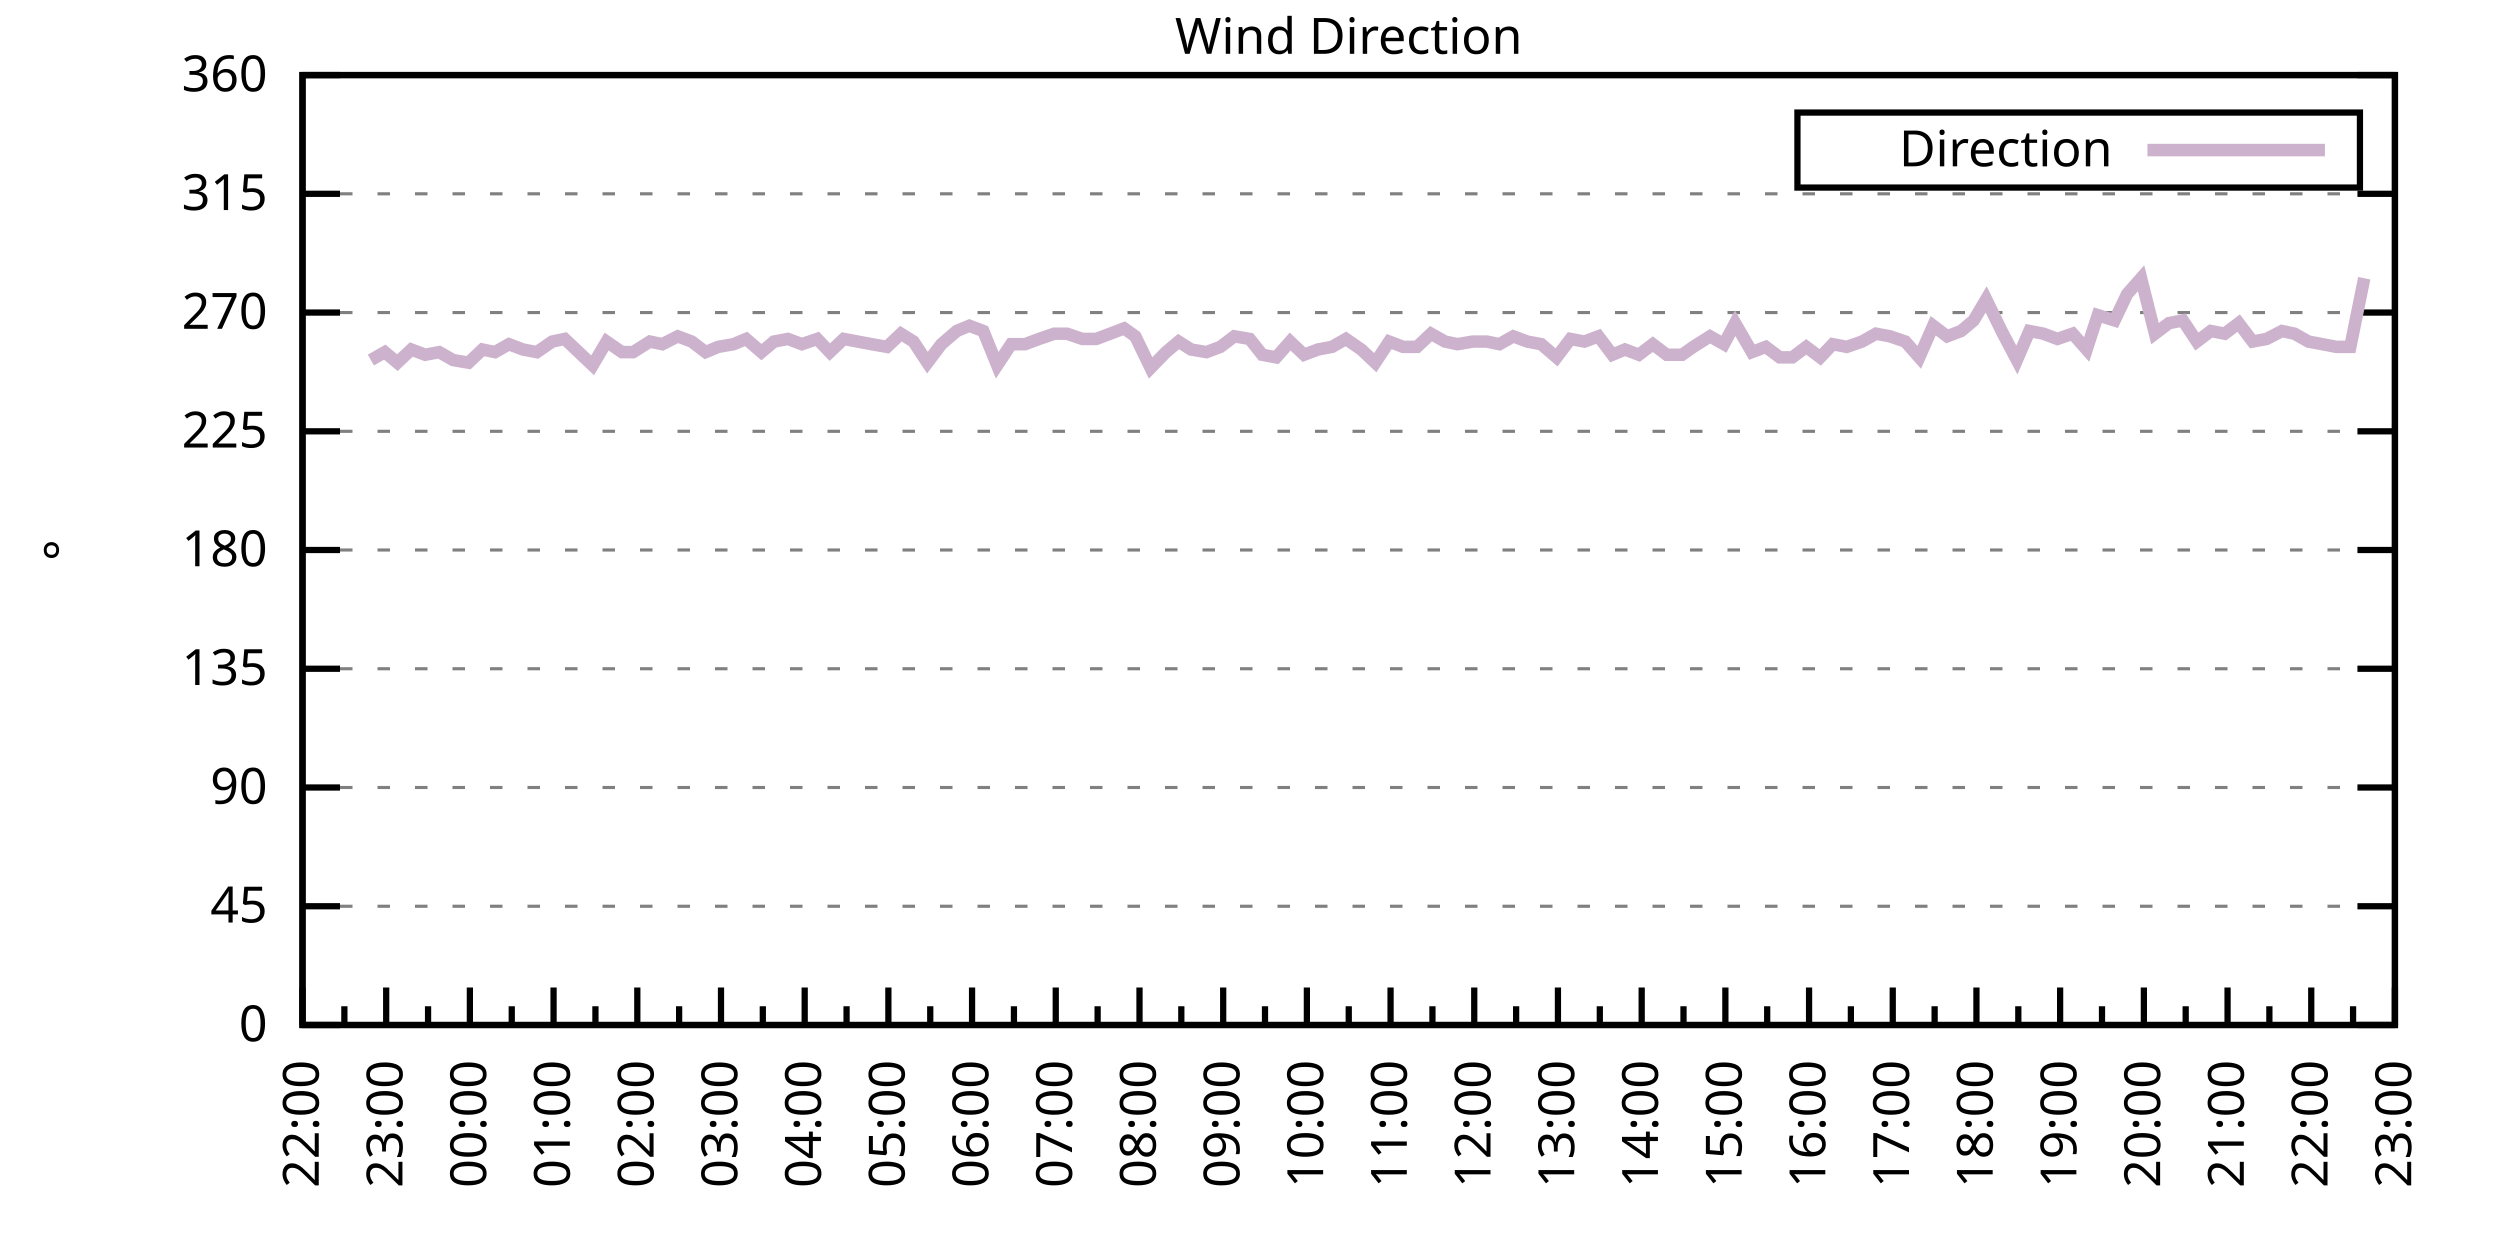
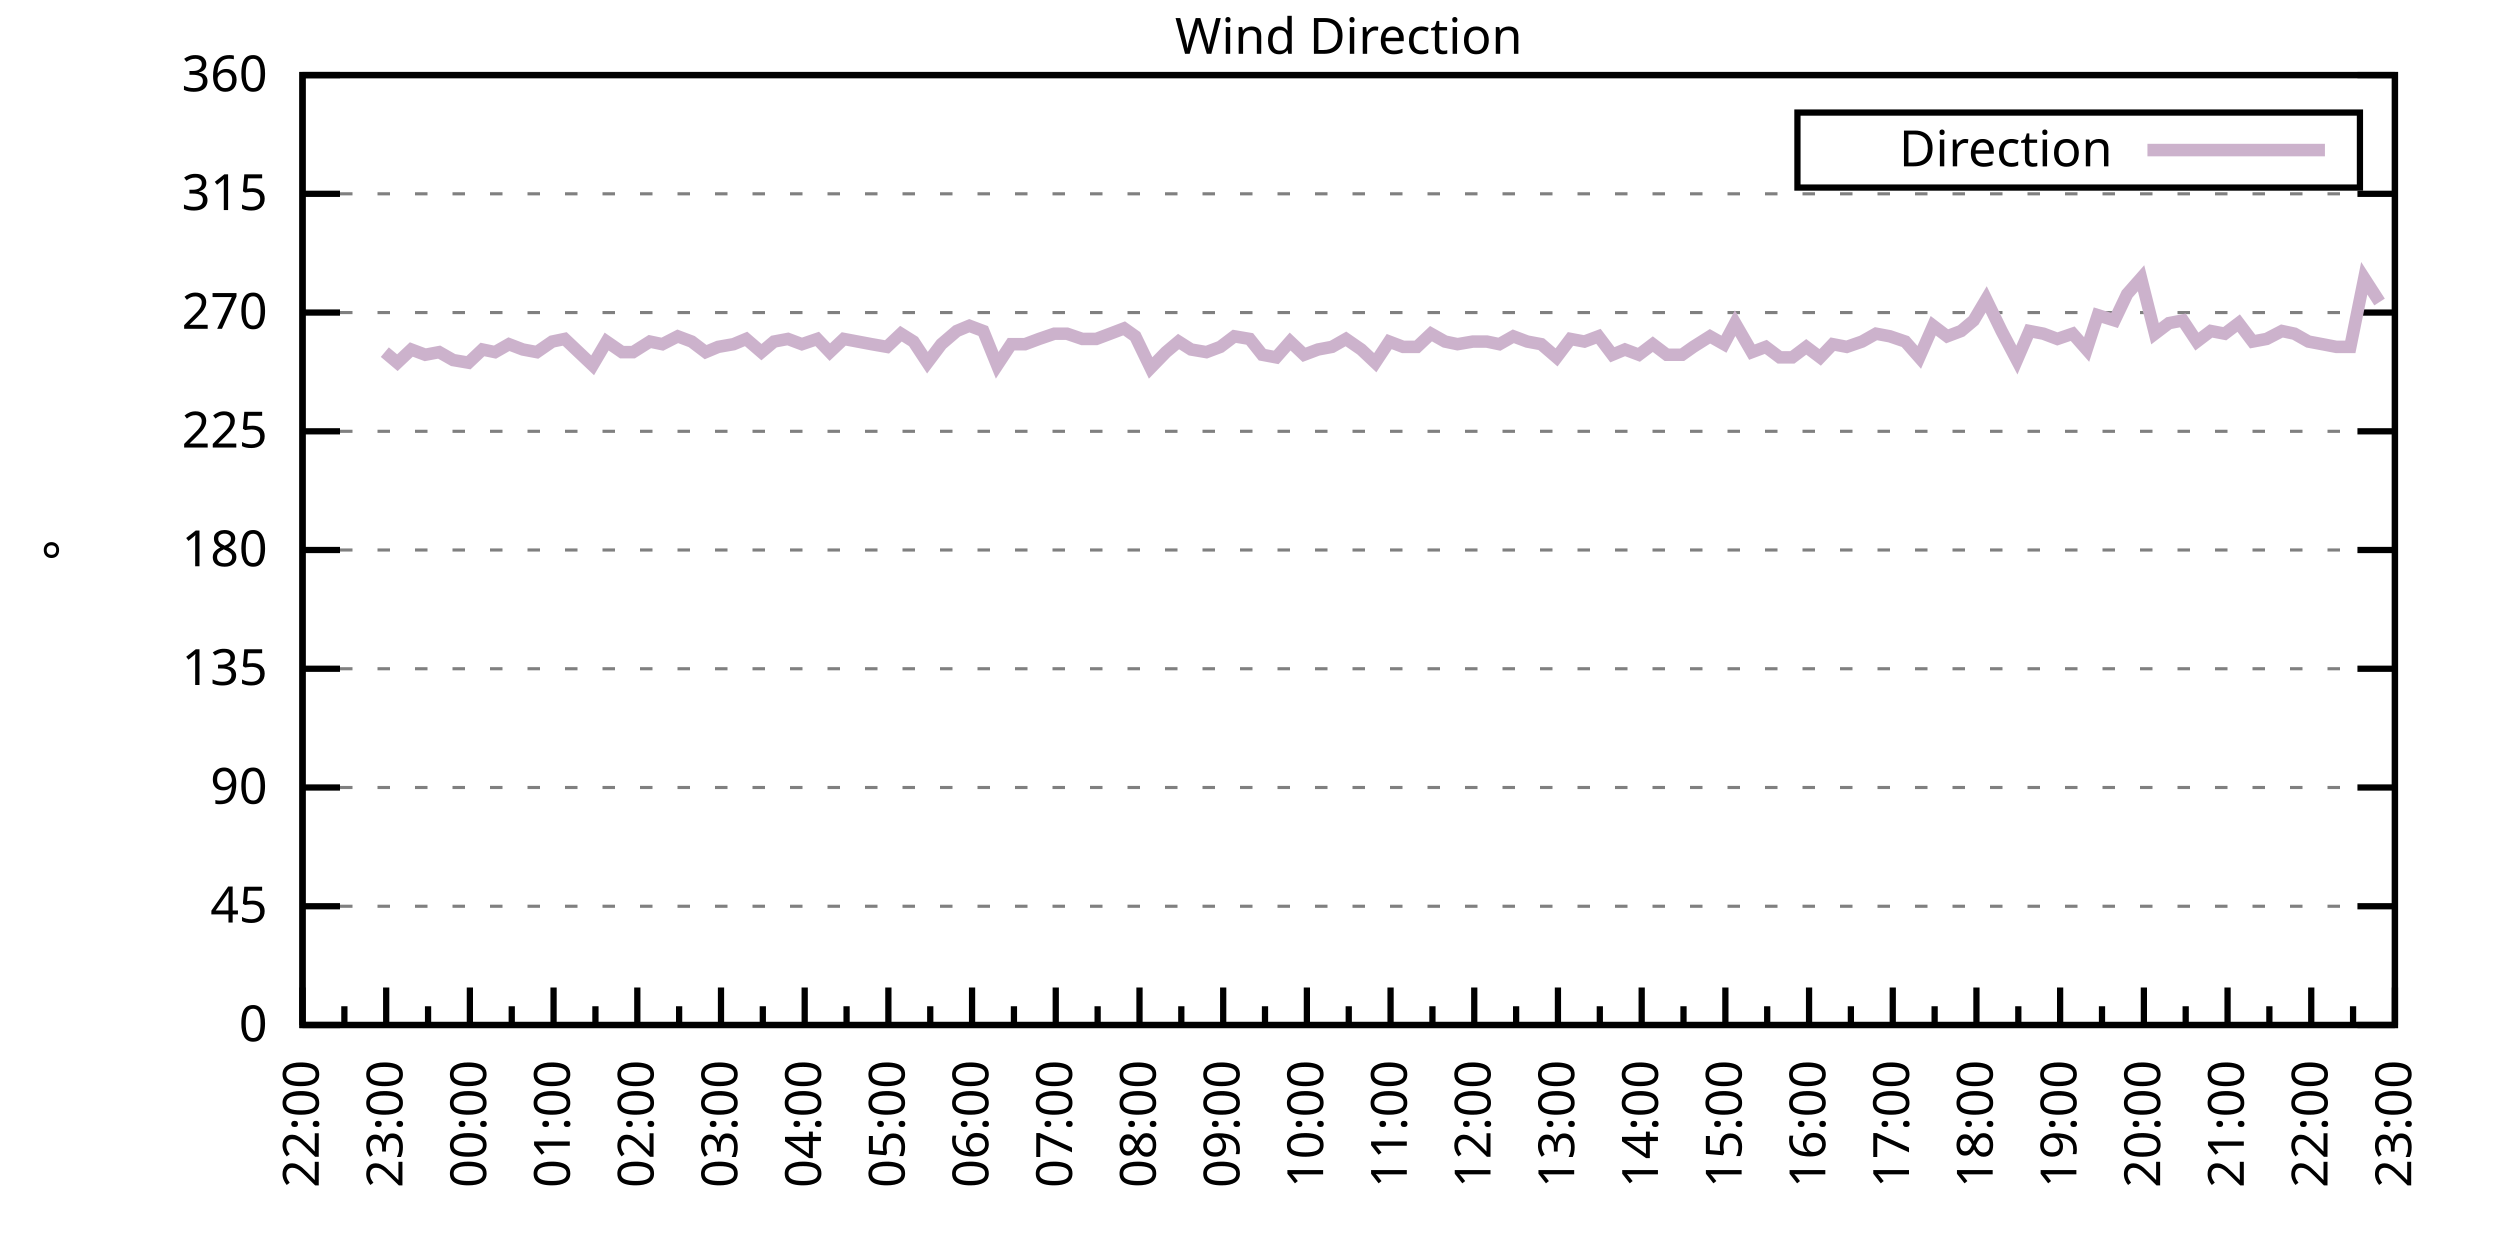
<svg xmlns="http://www.w3.org/2000/svg" xmlns:xlink="http://www.w3.org/1999/xlink" width="400" height="200" viewBox="0 0 400 200">
  <g id="gnuplot_canvas">
    <rect x="0" y="0" width="400" height="200" fill="none" />
    <defs>
      <circle id="gpDot" r="0.5" stroke-width="0.5" stroke="currentColor" />
      <path id="gpPt0" stroke-width="0.333" stroke="currentColor" d="M-1,0 h2 M0,-1 v2" />
      <path id="gpPt1" stroke-width="0.333" stroke="currentColor" d="M-1,-1 L1,1 M1,-1 L-1,1" />
      <path id="gpPt2" stroke-width="0.333" stroke="currentColor" d="M-1,0 L1,0 M0,-1 L0,1 M-1,-1 L1,1 M-1,1 L1,-1" />
      <rect id="gpPt3" stroke-width="0.333" stroke="currentColor" x="-1" y="-1" width="2" height="2" />
      <rect id="gpPt4" stroke-width="0.333" stroke="currentColor" fill="currentColor" x="-1" y="-1" width="2" height="2" />
      <circle id="gpPt5" stroke-width="0.333" stroke="currentColor" cx="0" cy="0" r="1" />
      <use xlink:href="#gpPt5" id="gpPt6" fill="currentColor" stroke="none" />
      <path id="gpPt7" stroke-width="0.333" stroke="currentColor" d="M0,-1.33 L-1.33,0.67 L1.33,0.67 z" />
      <use xlink:href="#gpPt7" id="gpPt8" fill="currentColor" stroke="none" />
      <use xlink:href="#gpPt7" id="gpPt9" stroke="currentColor" transform="rotate(180)" />
      <use xlink:href="#gpPt9" id="gpPt10" fill="currentColor" stroke="none" />
      <use xlink:href="#gpPt3" id="gpPt11" stroke="currentColor" transform="rotate(45)" />
      <use xlink:href="#gpPt11" id="gpPt12" fill="currentColor" stroke="none" />
      <path id="gpPt13" stroke-width="0.333" stroke="currentColor" d="M0,1.330 L1.265,0.411 L0.782,-1.067 L-0.782,-1.076 L-1.265,0.411 z" />
      <use xlink:href="#gpPt13" id="gpPt14" fill="currentColor" stroke="none" />
      <filter id="textbox" filterUnits="objectBoundingBox" x="0" y="0" height="1" width="1">
        <feFlood flood-color="white" flood-opacity="1" result="bgnd" />
        <feComposite in="SourceGraphic" in2="bgnd" operator="atop" />
      </filter>
      <filter id="greybox" filterUnits="objectBoundingBox" x="0" y="0" height="1" width="1">
        <feFlood flood-color="lightgrey" flood-opacity="1" result="grey" />
        <feComposite in="SourceGraphic" in2="grey" operator="atop" />
      </filter>
    </defs>
    <g fill="none" color="white" stroke="currentColor" stroke-width="1.00" stroke-linecap="butt" stroke-linejoin="miter">
</g>
    <g fill="none" color="black" stroke="currentColor" stroke-width="1.00" stroke-linecap="butt" stroke-linejoin="miter">
      <g stroke="none" shape-rendering="crispEdges">
        <polygon fill="rgb(255, 255, 255)" points="48.40,164.00 383.18,164.00 383.18,12.02 48.40,12.02 " />
      </g>
    </g>
    <g fill="none" color="black" stroke="currentColor" stroke-width="1.00" stroke-linecap="butt" stroke-linejoin="miter">
</g>
    <g fill="none" color="black" stroke="black" stroke-width="0.50" stroke-linecap="butt" stroke-linejoin="miter">
</g>
    <g fill="none" color="gray" stroke="currentColor" stroke-width="0.50" stroke-linecap="butt" stroke-linejoin="miter">
      <path stroke="gray" stroke-dasharray="2,4" class="gridline" d="M48.40,164.00 L383.19,164.00  " />
    </g>
    <g fill="none" color="gray" stroke="gray" stroke-width="1.00" stroke-linecap="butt" stroke-linejoin="miter">
</g>
    <g fill="none" color="black" stroke="currentColor" stroke-width="1.00" stroke-linecap="butt" stroke-linejoin="miter">
      <path stroke="black" d="M48.40,164.00 L54.40,164.00 M383.19,164.00 L377.19,164.00  " />
      <g transform="translate(42.80,166.60)" stroke="none" fill="black" font-family="Sans" font-size="8.00" text-anchor="end">
        <text>
          <tspan font-family="Sans"> 0</tspan>
        </text>
      </g>
    </g>
    <g fill="none" color="black" stroke="currentColor" stroke-width="1.00" stroke-linecap="butt" stroke-linejoin="miter">
</g>
    <g fill="none" color="black" stroke="black" stroke-width="0.50" stroke-linecap="butt" stroke-linejoin="miter">
</g>
    <g fill="none" color="gray" stroke="currentColor" stroke-width="0.50" stroke-linecap="butt" stroke-linejoin="miter">
      <path stroke="gray" stroke-dasharray="2,4" class="gridline" d="M48.40,145.00 L383.19,145.00  " />
    </g>
    <g fill="none" color="gray" stroke="gray" stroke-width="1.00" stroke-linecap="butt" stroke-linejoin="miter">
</g>
    <g fill="none" color="black" stroke="currentColor" stroke-width="1.00" stroke-linecap="butt" stroke-linejoin="miter">
      <path stroke="black" d="M48.40,145.00 L54.40,145.00 M383.19,145.00 L377.19,145.00  " />
      <g transform="translate(42.80,147.60)" stroke="none" fill="black" font-family="Sans" font-size="8.00" text-anchor="end">
        <text>
          <tspan font-family="Sans"> 45</tspan>
        </text>
      </g>
    </g>
    <g fill="none" color="black" stroke="currentColor" stroke-width="1.00" stroke-linecap="butt" stroke-linejoin="miter">
</g>
    <g fill="none" color="black" stroke="black" stroke-width="0.50" stroke-linecap="butt" stroke-linejoin="miter">
</g>
    <g fill="none" color="gray" stroke="currentColor" stroke-width="0.50" stroke-linecap="butt" stroke-linejoin="miter">
      <path stroke="gray" stroke-dasharray="2,4" class="gridline" d="M48.40,126.00 L383.19,126.00  " />
    </g>
    <g fill="none" color="gray" stroke="gray" stroke-width="1.00" stroke-linecap="butt" stroke-linejoin="miter">
</g>
    <g fill="none" color="black" stroke="currentColor" stroke-width="1.00" stroke-linecap="butt" stroke-linejoin="miter">
      <path stroke="black" d="M48.40,126.00 L54.40,126.00 M383.19,126.00 L377.19,126.00  " />
      <g transform="translate(42.80,128.60)" stroke="none" fill="black" font-family="Sans" font-size="8.00" text-anchor="end">
        <text>
          <tspan font-family="Sans"> 90</tspan>
        </text>
      </g>
    </g>
    <g fill="none" color="black" stroke="currentColor" stroke-width="1.00" stroke-linecap="butt" stroke-linejoin="miter">
</g>
    <g fill="none" color="black" stroke="black" stroke-width="0.50" stroke-linecap="butt" stroke-linejoin="miter">
</g>
    <g fill="none" color="gray" stroke="currentColor" stroke-width="0.50" stroke-linecap="butt" stroke-linejoin="miter">
      <path stroke="gray" stroke-dasharray="2,4" class="gridline" d="M48.40,107.00 L383.19,107.00  " />
    </g>
    <g fill="none" color="gray" stroke="gray" stroke-width="1.00" stroke-linecap="butt" stroke-linejoin="miter">
</g>
    <g fill="none" color="black" stroke="currentColor" stroke-width="1.00" stroke-linecap="butt" stroke-linejoin="miter">
      <path stroke="black" d="M48.40,107.00 L54.40,107.00 M383.19,107.00 L377.19,107.00  " />
      <g transform="translate(42.80,109.60)" stroke="none" fill="black" font-family="Sans" font-size="8.00" text-anchor="end">
        <text>
          <tspan font-family="Sans"> 135</tspan>
        </text>
      </g>
    </g>
    <g fill="none" color="black" stroke="currentColor" stroke-width="1.00" stroke-linecap="butt" stroke-linejoin="miter">
</g>
    <g fill="none" color="black" stroke="black" stroke-width="0.50" stroke-linecap="butt" stroke-linejoin="miter">
</g>
    <g fill="none" color="gray" stroke="currentColor" stroke-width="0.50" stroke-linecap="butt" stroke-linejoin="miter">
      <path stroke="gray" stroke-dasharray="2,4" class="gridline" d="M48.40,88.00 L383.19,88.00  " />
    </g>
    <g fill="none" color="gray" stroke="gray" stroke-width="1.00" stroke-linecap="butt" stroke-linejoin="miter">
</g>
    <g fill="none" color="black" stroke="currentColor" stroke-width="1.00" stroke-linecap="butt" stroke-linejoin="miter">
      <path stroke="black" d="M48.40,88.00 L54.40,88.00 M383.19,88.00 L377.19,88.00  " />
      <g transform="translate(42.80,90.60)" stroke="none" fill="black" font-family="Sans" font-size="8.00" text-anchor="end">
        <text>
          <tspan font-family="Sans"> 180</tspan>
        </text>
      </g>
    </g>
    <g fill="none" color="black" stroke="currentColor" stroke-width="1.00" stroke-linecap="butt" stroke-linejoin="miter">
</g>
    <g fill="none" color="black" stroke="black" stroke-width="0.50" stroke-linecap="butt" stroke-linejoin="miter">
</g>
    <g fill="none" color="gray" stroke="currentColor" stroke-width="0.50" stroke-linecap="butt" stroke-linejoin="miter">
      <path stroke="gray" stroke-dasharray="2,4" class="gridline" d="M48.40,69.01 L383.19,69.01  " />
    </g>
    <g fill="none" color="gray" stroke="gray" stroke-width="1.00" stroke-linecap="butt" stroke-linejoin="miter">
</g>
    <g fill="none" color="black" stroke="currentColor" stroke-width="1.00" stroke-linecap="butt" stroke-linejoin="miter">
      <path stroke="black" d="M48.40,69.01 L54.40,69.01 M383.19,69.01 L377.19,69.01  " />
      <g transform="translate(42.80,71.61)" stroke="none" fill="black" font-family="Sans" font-size="8.00" text-anchor="end">
        <text>
          <tspan font-family="Sans"> 225</tspan>
        </text>
      </g>
    </g>
    <g fill="none" color="black" stroke="currentColor" stroke-width="1.00" stroke-linecap="butt" stroke-linejoin="miter">
</g>
    <g fill="none" color="black" stroke="black" stroke-width="0.50" stroke-linecap="butt" stroke-linejoin="miter">
</g>
    <g fill="none" color="gray" stroke="currentColor" stroke-width="0.50" stroke-linecap="butt" stroke-linejoin="miter">
      <path stroke="gray" stroke-dasharray="2,4" class="gridline" d="M48.40,50.01 L383.19,50.01  " />
    </g>
    <g fill="none" color="gray" stroke="gray" stroke-width="1.00" stroke-linecap="butt" stroke-linejoin="miter">
</g>
    <g fill="none" color="black" stroke="currentColor" stroke-width="1.00" stroke-linecap="butt" stroke-linejoin="miter">
      <path stroke="black" d="M48.40,50.01 L54.40,50.01 M383.19,50.01 L377.19,50.01  " />
      <g transform="translate(42.80,52.61)" stroke="none" fill="black" font-family="Sans" font-size="8.00" text-anchor="end">
        <text>
          <tspan font-family="Sans"> 270</tspan>
        </text>
      </g>
    </g>
    <g fill="none" color="black" stroke="currentColor" stroke-width="1.00" stroke-linecap="butt" stroke-linejoin="miter">
</g>
    <g fill="none" color="black" stroke="black" stroke-width="0.50" stroke-linecap="butt" stroke-linejoin="miter">
</g>
    <g fill="none" color="gray" stroke="currentColor" stroke-width="0.50" stroke-linecap="butt" stroke-linejoin="miter">
      <path stroke="gray" stroke-dasharray="2,4" class="gridline" d="M48.40,31.01 L383.19,31.01  " />
    </g>
    <g fill="none" color="gray" stroke="gray" stroke-width="1.00" stroke-linecap="butt" stroke-linejoin="miter">
</g>
    <g fill="none" color="black" stroke="currentColor" stroke-width="1.00" stroke-linecap="butt" stroke-linejoin="miter">
      <path stroke="black" d="M48.40,31.01 L54.40,31.01 M383.19,31.01 L377.19,31.01  " />
      <g transform="translate(42.80,33.61)" stroke="none" fill="black" font-family="Sans" font-size="8.00" text-anchor="end">
        <text>
          <tspan font-family="Sans"> 315</tspan>
        </text>
      </g>
    </g>
    <g fill="none" color="black" stroke="currentColor" stroke-width="1.00" stroke-linecap="butt" stroke-linejoin="miter">
</g>
    <g fill="none" color="black" stroke="black" stroke-width="0.50" stroke-linecap="butt" stroke-linejoin="miter">
</g>
    <g fill="none" color="gray" stroke="currentColor" stroke-width="0.50" stroke-linecap="butt" stroke-linejoin="miter">
      <path stroke="gray" stroke-dasharray="2,4" class="gridline" d="M48.40,12.01 L383.19,12.01  " />
    </g>
    <g fill="none" color="gray" stroke="gray" stroke-width="1.00" stroke-linecap="butt" stroke-linejoin="miter">
</g>
    <g fill="none" color="black" stroke="currentColor" stroke-width="1.00" stroke-linecap="butt" stroke-linejoin="miter">
      <path stroke="black" d="M48.40,12.01 L54.40,12.01 M383.19,12.01 L377.19,12.01  " />
      <g transform="translate(42.80,14.61)" stroke="none" fill="black" font-family="Sans" font-size="8.00" text-anchor="end">
        <text>
          <tspan font-family="Sans"> 360</tspan>
        </text>
      </g>
    </g>
    <g fill="none" color="black" stroke="currentColor" stroke-width="1.00" stroke-linecap="butt" stroke-linejoin="miter">
      <path stroke="black" d="M48.40,164.00 L48.40,158.00  " />
      <g transform="translate(51.00,169.60) rotate(270)" stroke="none" fill="black" font-family="Sans" font-size="8.00" text-anchor="end">
        <text>
          <tspan font-family="Sans">22:00</tspan>
        </text>
      </g>
    </g>
    <g fill="none" color="black" stroke="currentColor" stroke-width="1.00" stroke-linecap="butt" stroke-linejoin="miter">
      <path stroke="black" d="M55.10,164.00 L55.10,161.00 M61.79,164.00 L61.79,158.00  " />
      <g transform="translate(64.39,169.60) rotate(270)" stroke="none" fill="black" font-family="Sans" font-size="8.00" text-anchor="end">
        <text>
          <tspan font-family="Sans">23:00</tspan>
        </text>
      </g>
    </g>
    <g fill="none" color="black" stroke="currentColor" stroke-width="1.00" stroke-linecap="butt" stroke-linejoin="miter">
      <path stroke="black" d="M68.49,164.00 L68.49,161.00 M75.18,164.00 L75.18,158.00  " />
      <g transform="translate(77.78,169.60) rotate(270)" stroke="none" fill="black" font-family="Sans" font-size="8.00" text-anchor="end">
        <text>
          <tspan font-family="Sans">00:00</tspan>
        </text>
      </g>
    </g>
    <g fill="none" color="black" stroke="currentColor" stroke-width="1.00" stroke-linecap="butt" stroke-linejoin="miter">
      <path stroke="black" d="M81.88,164.00 L81.88,161.00 M88.57,164.00 L88.57,158.00  " />
      <g transform="translate(91.17,169.60) rotate(270)" stroke="none" fill="black" font-family="Sans" font-size="8.00" text-anchor="end">
        <text>
          <tspan font-family="Sans">01:00</tspan>
        </text>
      </g>
    </g>
    <g fill="none" color="black" stroke="currentColor" stroke-width="1.00" stroke-linecap="butt" stroke-linejoin="miter">
      <path stroke="black" d="M95.27,164.00 L95.27,161.00 M101.97,164.00 L101.97,158.00  " />
      <g transform="translate(104.57,169.60) rotate(270)" stroke="none" fill="black" font-family="Sans" font-size="8.00" text-anchor="end">
        <text>
          <tspan font-family="Sans">02:00</tspan>
        </text>
      </g>
    </g>
    <g fill="none" color="black" stroke="currentColor" stroke-width="1.00" stroke-linecap="butt" stroke-linejoin="miter">
      <path stroke="black" d="M108.66,164.00 L108.66,161.00 M115.36,164.00 L115.36,158.00  " />
      <g transform="translate(117.96,169.60) rotate(270)" stroke="none" fill="black" font-family="Sans" font-size="8.00" text-anchor="end">
        <text>
          <tspan font-family="Sans">03:00</tspan>
        </text>
      </g>
    </g>
    <g fill="none" color="black" stroke="currentColor" stroke-width="1.00" stroke-linecap="butt" stroke-linejoin="miter">
      <path stroke="black" d="M122.05,164.00 L122.05,161.00 M128.75,164.00 L128.75,158.00  " />
      <g transform="translate(131.35,169.60) rotate(270)" stroke="none" fill="black" font-family="Sans" font-size="8.00" text-anchor="end">
        <text>
          <tspan font-family="Sans">04:00</tspan>
        </text>
      </g>
    </g>
    <g fill="none" color="black" stroke="currentColor" stroke-width="1.00" stroke-linecap="butt" stroke-linejoin="miter">
      <path stroke="black" d="M135.45,164.00 L135.45,161.00 M142.14,164.00 L142.14,158.00  " />
      <g transform="translate(144.74,169.60) rotate(270)" stroke="none" fill="black" font-family="Sans" font-size="8.00" text-anchor="end">
        <text>
          <tspan font-family="Sans">05:00</tspan>
        </text>
      </g>
    </g>
    <g fill="none" color="black" stroke="currentColor" stroke-width="1.00" stroke-linecap="butt" stroke-linejoin="miter">
      <path stroke="black" d="M148.84,164.00 L148.84,161.00 M155.53,164.00 L155.53,158.00  " />
      <g transform="translate(158.13,169.60) rotate(270)" stroke="none" fill="black" font-family="Sans" font-size="8.00" text-anchor="end">
        <text>
          <tspan font-family="Sans">06:00</tspan>
        </text>
      </g>
    </g>
    <g fill="none" color="black" stroke="currentColor" stroke-width="1.00" stroke-linecap="butt" stroke-linejoin="miter">
      <path stroke="black" d="M162.23,164.00 L162.23,161.00 M168.92,164.00 L168.92,158.00  " />
      <g transform="translate(171.52,169.60) rotate(270)" stroke="none" fill="black" font-family="Sans" font-size="8.00" text-anchor="end">
        <text>
          <tspan font-family="Sans">07:00</tspan>
        </text>
      </g>
    </g>
    <g fill="none" color="black" stroke="currentColor" stroke-width="1.00" stroke-linecap="butt" stroke-linejoin="miter">
      <path stroke="black" d="M175.62,164.00 L175.62,161.00 M182.32,164.00 L182.32,158.00  " />
      <g transform="translate(184.92,169.60) rotate(270)" stroke="none" fill="black" font-family="Sans" font-size="8.00" text-anchor="end">
        <text>
          <tspan font-family="Sans">08:00</tspan>
        </text>
      </g>
    </g>
    <g fill="none" color="black" stroke="currentColor" stroke-width="1.00" stroke-linecap="butt" stroke-linejoin="miter">
      <path stroke="black" d="M189.01,164.00 L189.01,161.00 M195.71,164.00 L195.71,158.00  " />
      <g transform="translate(198.31,169.60) rotate(270)" stroke="none" fill="black" font-family="Sans" font-size="8.00" text-anchor="end">
        <text>
          <tspan font-family="Sans">09:00</tspan>
        </text>
      </g>
    </g>
    <g fill="none" color="black" stroke="currentColor" stroke-width="1.00" stroke-linecap="butt" stroke-linejoin="miter">
      <path stroke="black" d="M202.40,164.00 L202.40,161.00 M209.10,164.00 L209.10,158.00  " />
      <g transform="translate(211.70,169.60) rotate(270)" stroke="none" fill="black" font-family="Sans" font-size="8.00" text-anchor="end">
        <text>
          <tspan font-family="Sans">10:00</tspan>
        </text>
      </g>
    </g>
    <g fill="none" color="black" stroke="currentColor" stroke-width="1.00" stroke-linecap="butt" stroke-linejoin="miter">
      <path stroke="black" d="M215.80,164.00 L215.80,161.00 M222.49,164.00 L222.49,158.00  " />
      <g transform="translate(225.09,169.60) rotate(270)" stroke="none" fill="black" font-family="Sans" font-size="8.00" text-anchor="end">
        <text>
          <tspan font-family="Sans">11:00</tspan>
        </text>
      </g>
    </g>
    <g fill="none" color="black" stroke="currentColor" stroke-width="1.00" stroke-linecap="butt" stroke-linejoin="miter">
      <path stroke="black" d="M229.19,164.00 L229.19,161.00 M235.88,164.00 L235.88,158.00  " />
      <g transform="translate(238.48,169.60) rotate(270)" stroke="none" fill="black" font-family="Sans" font-size="8.00" text-anchor="end">
        <text>
          <tspan font-family="Sans">12:00</tspan>
        </text>
      </g>
    </g>
    <g fill="none" color="black" stroke="currentColor" stroke-width="1.00" stroke-linecap="butt" stroke-linejoin="miter">
      <path stroke="black" d="M242.58,164.00 L242.58,161.00 M249.27,164.00 L249.27,158.00  " />
      <g transform="translate(251.87,169.60) rotate(270)" stroke="none" fill="black" font-family="Sans" font-size="8.00" text-anchor="end">
        <text>
          <tspan font-family="Sans">13:00</tspan>
        </text>
      </g>
    </g>
    <g fill="none" color="black" stroke="currentColor" stroke-width="1.00" stroke-linecap="butt" stroke-linejoin="miter">
      <path stroke="black" d="M255.97,164.00 L255.97,161.00 M262.67,164.00 L262.67,158.00  " />
      <g transform="translate(265.27,169.60) rotate(270)" stroke="none" fill="black" font-family="Sans" font-size="8.00" text-anchor="end">
        <text>
          <tspan font-family="Sans">14:00</tspan>
        </text>
      </g>
    </g>
    <g fill="none" color="black" stroke="currentColor" stroke-width="1.00" stroke-linecap="butt" stroke-linejoin="miter">
      <path stroke="black" d="M269.36,164.00 L269.36,161.00 M276.06,164.00 L276.06,158.00  " />
      <g transform="translate(278.66,169.60) rotate(270)" stroke="none" fill="black" font-family="Sans" font-size="8.00" text-anchor="end">
        <text>
          <tspan font-family="Sans">15:00</tspan>
        </text>
      </g>
    </g>
    <g fill="none" color="black" stroke="currentColor" stroke-width="1.00" stroke-linecap="butt" stroke-linejoin="miter">
      <path stroke="black" d="M282.75,164.00 L282.75,161.00 M289.45,164.00 L289.45,158.00  " />
      <g transform="translate(292.05,169.60) rotate(270)" stroke="none" fill="black" font-family="Sans" font-size="8.00" text-anchor="end">
        <text>
          <tspan font-family="Sans">16:00</tspan>
        </text>
      </g>
    </g>
    <g fill="none" color="black" stroke="currentColor" stroke-width="1.00" stroke-linecap="butt" stroke-linejoin="miter">
      <path stroke="black" d="M296.14,164.00 L296.14,161.00 M302.84,164.00 L302.84,158.00  " />
      <g transform="translate(305.44,169.60) rotate(270)" stroke="none" fill="black" font-family="Sans" font-size="8.00" text-anchor="end">
        <text>
          <tspan font-family="Sans">17:00</tspan>
        </text>
      </g>
    </g>
    <g fill="none" color="black" stroke="currentColor" stroke-width="1.00" stroke-linecap="butt" stroke-linejoin="miter">
      <path stroke="black" d="M309.54,164.00 L309.54,161.00 M316.23,164.00 L316.23,158.00  " />
      <g transform="translate(318.83,169.60) rotate(270)" stroke="none" fill="black" font-family="Sans" font-size="8.00" text-anchor="end">
        <text>
          <tspan font-family="Sans">18:00</tspan>
        </text>
      </g>
    </g>
    <g fill="none" color="black" stroke="currentColor" stroke-width="1.00" stroke-linecap="butt" stroke-linejoin="miter">
      <path stroke="black" d="M322.93,164.00 L322.93,161.00 M329.62,164.00 L329.62,158.00  " />
      <g transform="translate(332.22,169.60) rotate(270)" stroke="none" fill="black" font-family="Sans" font-size="8.00" text-anchor="end">
        <text>
          <tspan font-family="Sans">19:00</tspan>
        </text>
      </g>
    </g>
    <g fill="none" color="black" stroke="currentColor" stroke-width="1.00" stroke-linecap="butt" stroke-linejoin="miter">
      <path stroke="black" d="M336.32,164.00 L336.32,161.00 M343.02,164.00 L343.02,158.00  " />
      <g transform="translate(345.62,169.60) rotate(270)" stroke="none" fill="black" font-family="Sans" font-size="8.00" text-anchor="end">
        <text>
          <tspan font-family="Sans">20:00</tspan>
        </text>
      </g>
    </g>
    <g fill="none" color="black" stroke="currentColor" stroke-width="1.00" stroke-linecap="butt" stroke-linejoin="miter">
      <path stroke="black" d="M349.71,164.00 L349.71,161.00 M356.41,164.00 L356.41,158.00  " />
      <g transform="translate(359.01,169.60) rotate(270)" stroke="none" fill="black" font-family="Sans" font-size="8.00" text-anchor="end">
        <text>
          <tspan font-family="Sans">21:00</tspan>
        </text>
      </g>
    </g>
    <g fill="none" color="black" stroke="currentColor" stroke-width="1.00" stroke-linecap="butt" stroke-linejoin="miter">
      <path stroke="black" d="M363.10,164.00 L363.10,161.00 M369.80,164.00 L369.80,158.00  " />
      <g transform="translate(372.40,169.60) rotate(270)" stroke="none" fill="black" font-family="Sans" font-size="8.00" text-anchor="end">
        <text>
          <tspan font-family="Sans">22:00</tspan>
        </text>
      </g>
    </g>
    <g fill="none" color="black" stroke="currentColor" stroke-width="1.00" stroke-linecap="butt" stroke-linejoin="miter">
      <path stroke="black" d="M376.49,164.00 L376.49,161.00 M383.19,164.00 L383.19,158.00  " />
      <g transform="translate(385.79,169.60) rotate(270)" stroke="none" fill="black" font-family="Sans" font-size="8.00" text-anchor="end">
        <text>
          <tspan font-family="Sans">23:00</tspan>
        </text>
      </g>
    </g>
    <g fill="none" color="black" stroke="currentColor" stroke-width="1.00" stroke-linecap="butt" stroke-linejoin="miter">
</g>
    <g fill="none" color="black" stroke="currentColor" stroke-width="1.00" stroke-linecap="butt" stroke-linejoin="miter">
      <path stroke="black" d="M48.40,12.01 L48.40,164.00 L383.19,164.00 L383.19,12.01 L48.40,12.01 Z  " />
    </g>
    <g fill="none" color="black" stroke="currentColor" stroke-width="1.00" stroke-linecap="butt" stroke-linejoin="miter">
      <g transform="translate(12.80,88.01) rotate(270)" stroke="none" fill="black" font-family="Sans" font-size="8.00" text-anchor="middle">
        <text>
          <tspan font-family="Sans">°</tspan>
        </text>
      </g>
    </g>
    <g fill="none" color="black" stroke="currentColor" stroke-width="1.00" stroke-linecap="butt" stroke-linejoin="miter">
</g>
    <g fill="none" color="black" stroke="currentColor" stroke-width="1.00" stroke-linecap="butt" stroke-linejoin="miter">
      <path stroke="black" d="M287.59,30.01 L287.59,18.01 L377.59,18.01 L377.59,30.01 L287.59,30.01 Z  " />
    </g>
    <g id="Wind_direction_plot_1">
      <g fill="none" color="white" stroke="black" stroke-width="2.00" stroke-linecap="butt" stroke-linejoin="miter">
</g>
      <g fill="none" color="black" stroke="currentColor" stroke-width="2.00" stroke-linecap="butt" stroke-linejoin="miter">
        <g transform="translate(337.99,26.61)" stroke="none" fill="black" font-family="Sans" font-size="8.00" text-anchor="end">
          <text>
            <tspan font-family="Sans">Direction</tspan>
          </text>
        </g>
      </g>
      <g fill="none" color="black" stroke="currentColor" stroke-width="2.00" stroke-linecap="butt" stroke-linejoin="miter">
-         <path stroke="rgb(204, 178, 204)" d="M343.59,24.01 L371.99,24.01 M59.34,57.61 L61.57,56.34 L63.58,58.03 L65.81,55.92 L68.04,56.76 L70.27,56.34   L72.50,57.61 L74.96,58.03 L77.19,55.92 L79.20,56.34 L81.43,55.07 L83.66,55.92 L85.90,56.34 L88.35,54.65   L90.36,54.23 L92.59,56.34 L94.82,58.45 L97.06,54.65 L99.51,56.34 L101.30,56.34 L103.98,54.65 L105.98,55.07   L108.44,53.81 L110.67,54.65 L112.90,56.34 L114.91,55.50 L117.37,55.07 L119.38,54.23 L121.83,56.34 L123.84,54.65   L126.07,54.23 L128.30,55.07 L130.76,54.23 L132.77,56.34 L135.00,54.23 L137.23,54.65 L139.46,55.07 L141.92,55.50   L144.15,53.39 L146.16,54.65 L148.39,58.03 L150.62,55.07 L153.08,52.96 L155.09,52.12 L157.32,52.96 L159.55,58.45   L161.78,55.07 L164.01,55.07 L166.25,54.23 L168.70,53.39 L170.71,53.39 L173.17,54.23 L175.40,54.23 L177.63,53.39   L179.86,52.54 L181.65,53.81 L184.10,58.87 L186.56,56.34 L188.57,54.65 L190.57,55.92 L193.03,56.34 L195.26,55.50   L197.49,53.81 L199.95,54.23 L201.96,56.76 L204.19,57.18 L206.42,54.65 L208.65,56.76 L210.88,55.92 L213.12,55.50   L215.35,54.23 L217.80,55.92 L220.04,58.03 L222.27,54.65 L224.50,55.50 L226.73,55.50 L228.96,53.39 L231.20,54.65   L233.20,55.07 L235.66,54.65 L237.89,54.65 L239.90,55.07 L242.13,53.81 L244.36,54.65 L246.60,55.07 L249.05,57.18   L251.28,54.23 L253.51,54.65 L255.75,53.81 L257.98,56.76 L259.99,55.92 L262.22,56.76 L264.45,55.07 L266.68,56.76   L269.14,56.76 L270.92,55.50 L273.60,53.81 L275.83,55.07 L277.62,51.70 L280.30,56.34 L282.53,55.50 L284.76,57.18   L286.77,57.18 L289.00,55.50 L291.23,57.18 L293.24,55.07 L295.48,55.50 L297.93,54.65 L300.16,53.39 L302.39,53.81   L304.85,54.65 L307.08,57.18 L309.31,52.12 L311.54,53.81 L313.78,52.96 L315.79,51.27 L317.79,47.90 L320.25,52.96   L322.70,57.61 L324.71,52.96 L326.95,53.39 L329.18,54.23 L331.63,53.39 L333.86,55.92 L335.65,50.43 L338.33,51.27   L340.34,47.05 L342.57,44.52 L344.80,53.39 L347.03,51.70 L349.26,51.27 L351.50,54.65 L353.73,52.96 L355.96,53.39   L358.19,51.70 L360.42,54.65 L362.66,54.23 L365.11,52.96 L367.12,53.39 L369.35,54.65 L371.58,55.07 L373.82,55.50   L376.05,55.50 L378.28,44.52  " />
+         <path stroke="rgb(204, 178, 204)" d="M343.59,24.01 L371.99,24.01 M61.57,56.34 L63.58,58.03 L65.81,55.92 L68.04,56.76 L70.27,56.34 L72.50,57.61   L74.96,58.03 L77.19,55.92 L79.20,56.34 L81.43,55.07 L83.66,55.92 L85.90,56.34 L88.35,54.65 L90.36,54.23   L92.59,56.34 L94.82,58.45 L97.06,54.65 L99.51,56.34 L101.30,56.34 L103.98,54.65 L105.98,55.07 L108.44,53.81   L110.67,54.65 L112.90,56.34 L114.91,55.50 L117.37,55.07 L119.38,54.23 L121.83,56.34 L123.84,54.65 L126.07,54.23   L128.30,55.07 L130.76,54.23 L132.77,56.34 L135.00,54.23 L137.23,54.65 L139.46,55.07 L141.92,55.50 L144.15,53.39   L146.16,54.65 L148.39,58.03 L150.62,55.07 L153.08,52.96 L155.09,52.12 L157.32,52.96 L159.55,58.45 L161.78,55.07   L164.01,55.07 L166.25,54.23 L168.70,53.39 L170.71,53.39 L173.17,54.23 L175.40,54.23 L177.63,53.39 L179.86,52.54   L181.65,53.81 L184.10,58.87 L186.56,56.34 L188.57,54.65 L190.57,55.92 L193.03,56.34 L195.26,55.50 L197.49,53.81   L199.95,54.23 L201.96,56.76 L204.19,57.18 L206.42,54.65 L208.65,56.76 L210.88,55.92 L213.12,55.50 L215.35,54.23   L217.80,55.92 L220.04,58.03 L222.27,54.65 L224.50,55.50 L226.73,55.50 L228.96,53.39 L231.20,54.65 L233.20,55.07   L235.66,54.65 L237.89,54.65 L239.90,55.07 L242.13,53.81 L244.36,54.65 L246.60,55.07 L249.05,57.18 L251.28,54.23   L253.51,54.65 L255.75,53.81 L257.98,56.76 L259.99,55.92 L262.22,56.76 L264.45,55.07 L266.68,56.76 L269.14,56.76   L270.92,55.50 L273.60,53.81 L275.83,55.07 L277.62,51.70 L280.30,56.34 L282.53,55.50 L284.76,57.18 L286.77,57.18   L289.00,55.50 L291.23,57.18 L293.24,55.07 L295.48,55.50 L297.93,54.65 L300.16,53.39 L302.39,53.81 L304.85,54.65   L307.08,57.18 L309.31,52.12 L311.54,53.81 L313.78,52.96 L315.79,51.27 L317.79,47.90 L320.25,52.96 L322.70,57.61   L324.71,52.96 L326.95,53.39 L329.18,54.23 L331.63,53.39 L333.86,55.92 L335.65,50.43 L338.33,51.27 L340.34,47.05   L342.57,44.52 L344.80,53.39 L347.03,51.70 L349.26,51.27 L351.50,54.65 L353.73,52.96 L355.96,53.39 L358.19,51.70   L360.42,54.65 L362.66,54.23 L365.11,52.96 L367.12,53.39 L369.35,54.65 L371.58,55.07 L373.82,55.50 L376.05,55.50   L378.28,44.52 L380.73,48.32  " />
      </g>
    </g>
    <g fill="none" color="black" stroke="currentColor" stroke-width="2.00" stroke-linecap="butt" stroke-linejoin="miter">
</g>
    <g fill="none" color="black" stroke="black" stroke-width="1.00" stroke-linecap="butt" stroke-linejoin="miter">
</g>
    <g fill="none" color="black" stroke="currentColor" stroke-width="1.00" stroke-linecap="butt" stroke-linejoin="miter">
      <path stroke="black" d="M48.40,12.01 L48.40,164.00 L383.19,164.00 L383.19,12.01 L48.40,12.01 Z  " />
    </g>
    <g fill="none" color="black" stroke="currentColor" stroke-width="1.00" stroke-linecap="butt" stroke-linejoin="miter">
      <g transform="translate(215.79,8.61)" stroke="none" fill="black" font-family="Sans" font-size="8.00" text-anchor="middle">
        <text>
          <tspan font-family="Sans">Wind Direction</tspan>
        </text>
      </g>
    </g>
    <g fill="none" color="black" stroke="currentColor" stroke-width="1.00" stroke-linecap="butt" stroke-linejoin="miter">
</g>
  </g>
</svg>
